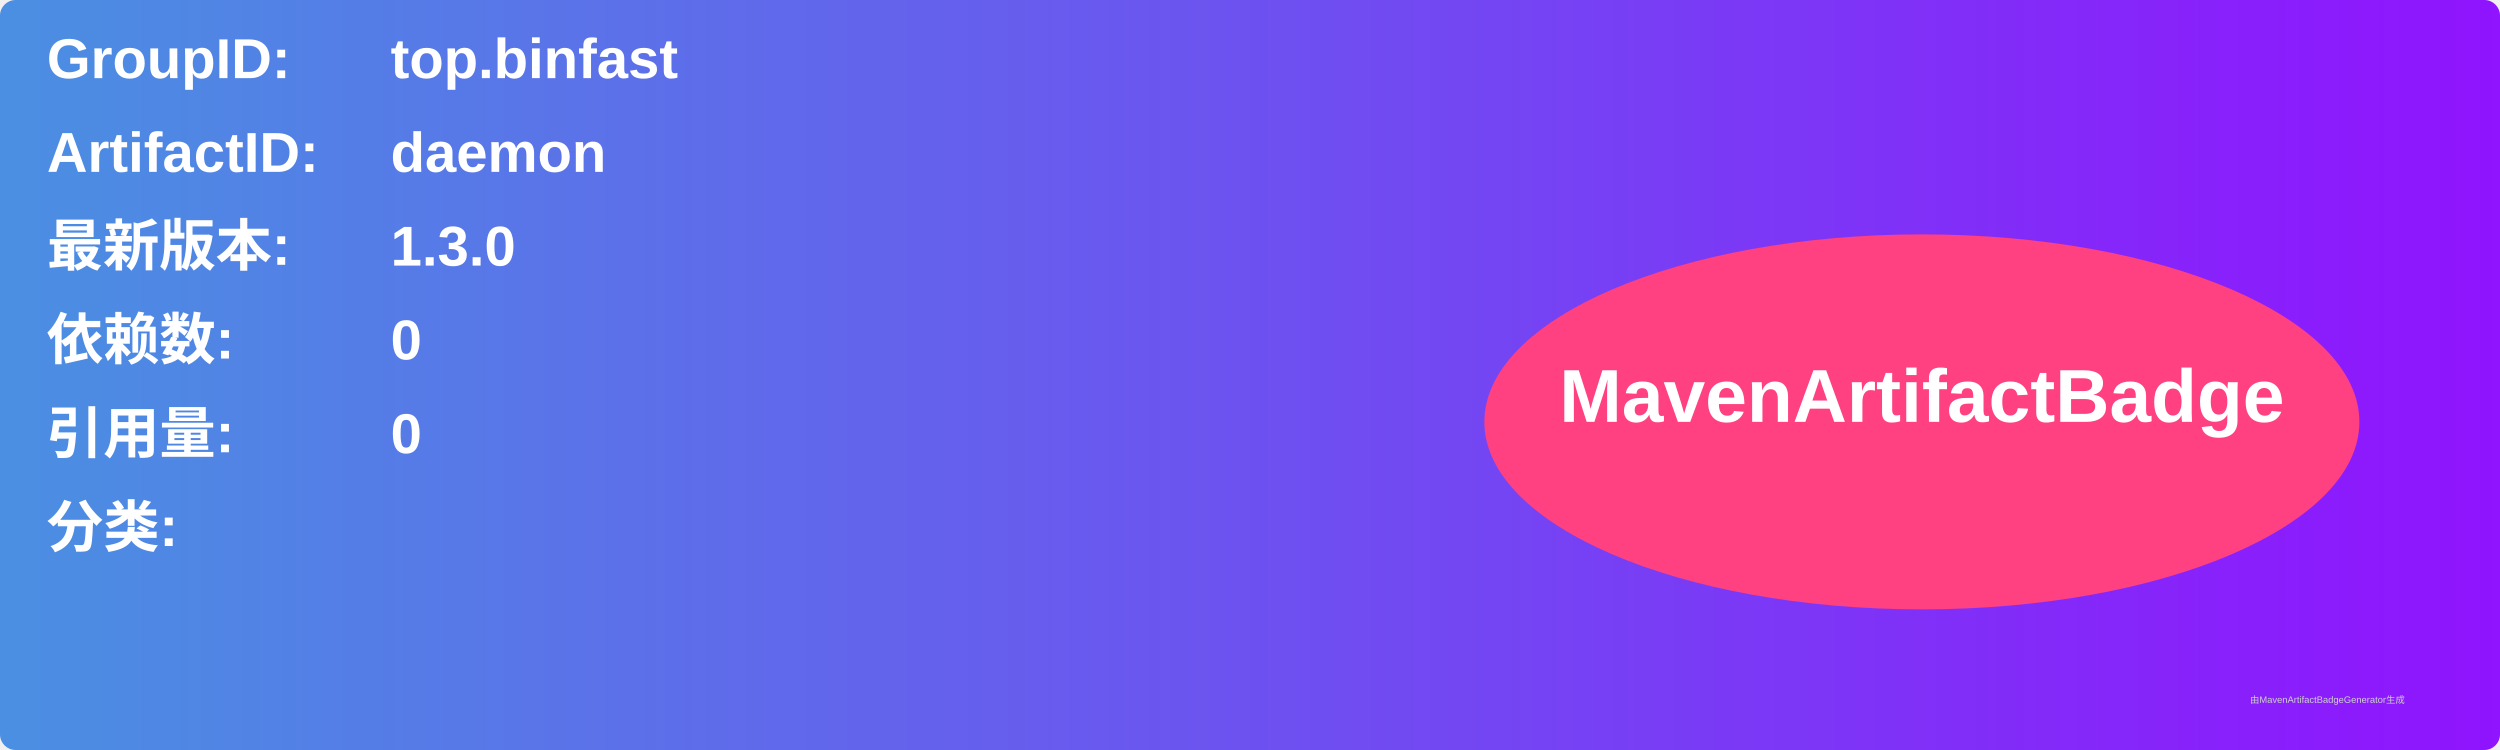
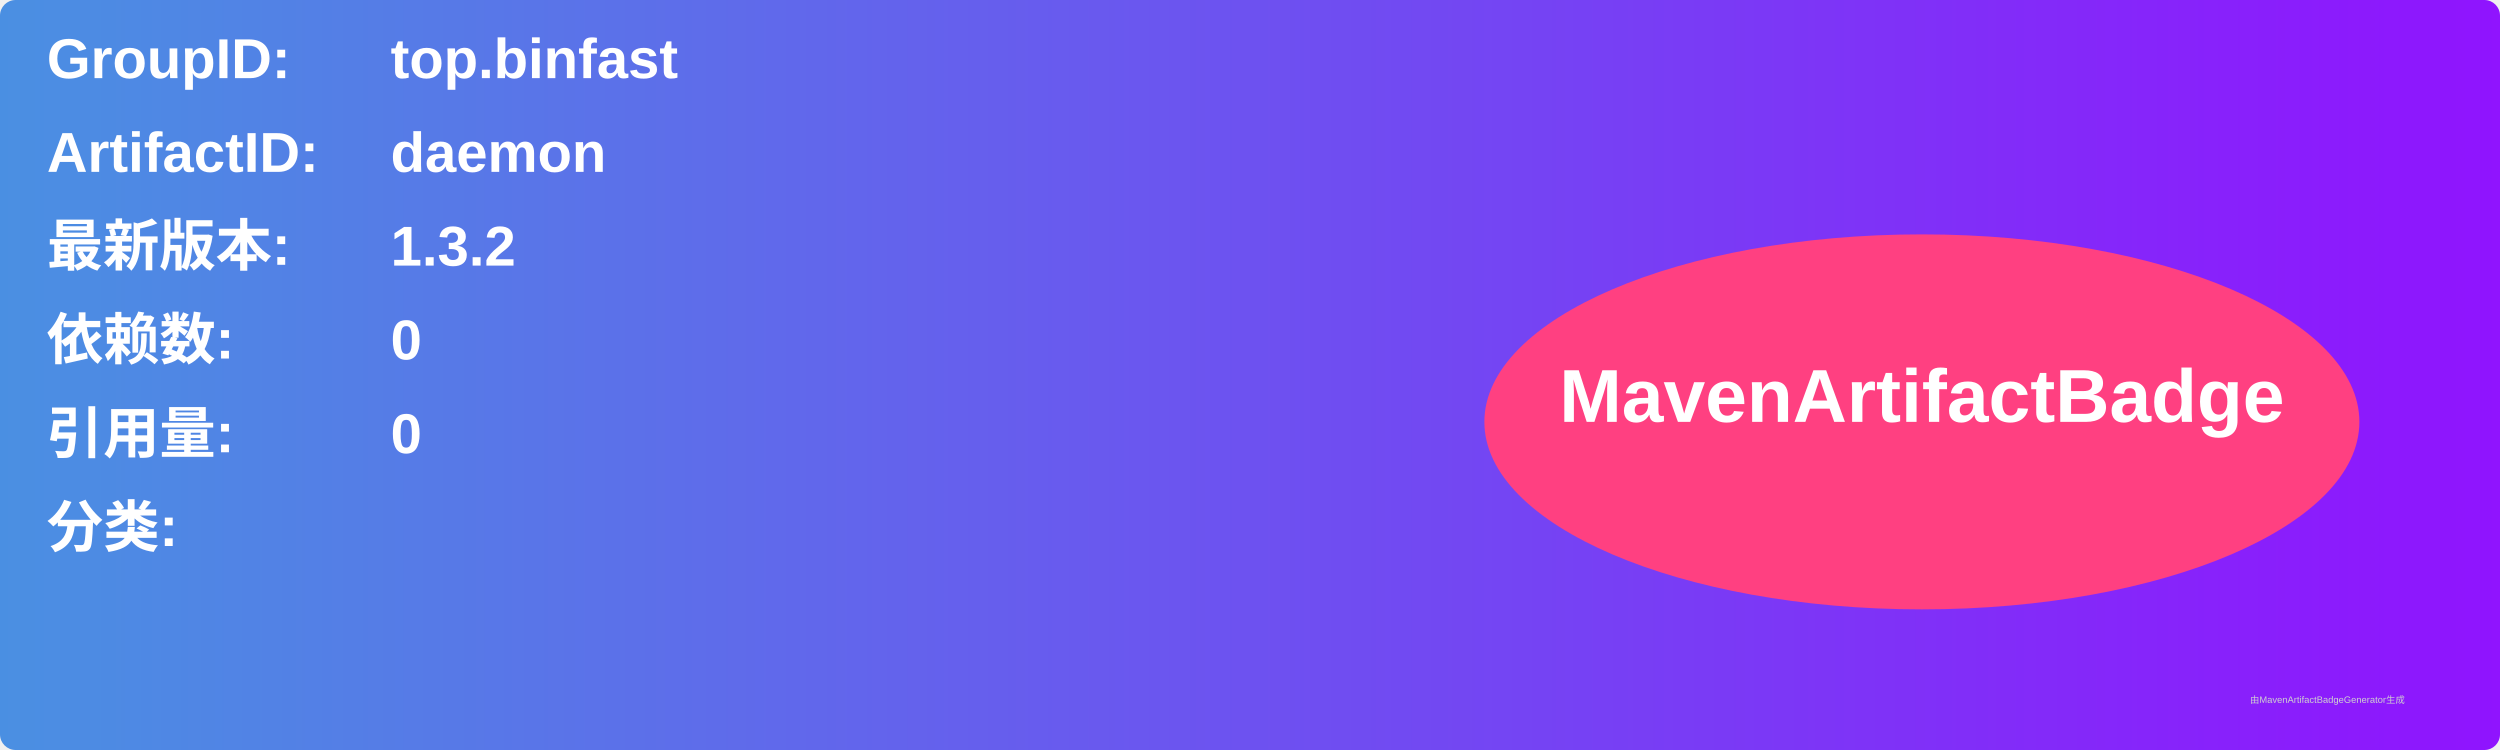
<svg xmlns="http://www.w3.org/2000/svg" width="800" height="240" viewBox="0 0 800 240">
  <linearGradient id="grad" x1="0%" y1="0%" x2="100%" y2="0%">
    <stop offset="0%" stop-color="#4a90e2" />
    <stop offset="100%" stop-color="#9013fe" />
  </linearGradient>
  <rect width="100%" height="100%" rx="5" ry="5" fill="url(#grad)" />
  <g transform="translate(15, 15)">
    <text x="0" y="10" font-family="Arial" font-size="18" fill="white" font-weight="bold" width="260">GroupID:</text>
    <text x="110" y="10" font-family="Arial" font-size="18" fill="white" font-weight="bold" width="460">top.binfast</text>
    <text x="0" y="40" font-family="Arial" font-size="18" fill="white" font-weight="bold" width="260">ArtifactID:</text>
    <text x="110" y="40" font-family="Arial" font-size="18" fill="white" font-weight="bold" width="460">daemon</text>
    <text x="0" y="70" font-family="Arial" font-size="18" fill="white" font-weight="bold">最新版本:</text>
    <text x="110" y="70" font-family="Arial" font-size="18" fill="white" font-weight="bold">
-       <tspan font-weight="bold">1.3.0</tspan>
+       <tspan font-weight="bold">1.3.2</tspan>
    </text>
    <text x="0" y="100" font-family="Arial" font-size="18" fill="white" font-weight="bold">依赖数: </text>
    <text x="110" y="100" font-family="Arial" font-size="18" fill="white">
      <tspan font-weight="bold">0</tspan>
    </text>
    <text x="0" y="130" font-family="Arial" font-size="18" fill="white" font-weight="bold">引用量: </text>
    <text x="110" y="130" font-family="Arial" font-size="18" fill="white">
      <tspan font-weight="bold">0</tspan>
    </text>
    <text x="0" y="160" font-family="Arial" font-size="18" fill="white" font-weight="bold">分类:</text>
    <text x="10" y="190" font-family="Arial" font-size="10" fill="white">
      <tspan font-weight="bold" />
    </text>
    <ellipse cx="600" cy="120" rx="140" ry="60" fill="#ff4081" />
    <text x="600" y="120" text-anchor="middle" font-family="Arial" font-size="24" fill="white" font-weight="bold">MavenArtifactBadge</text>
  </g>
  <text x="720" y="225" font-family="Arial" font-size="3" fill="#d0d0d0">由MavenArtifactBadgeGenerator生成</text>
</svg>
